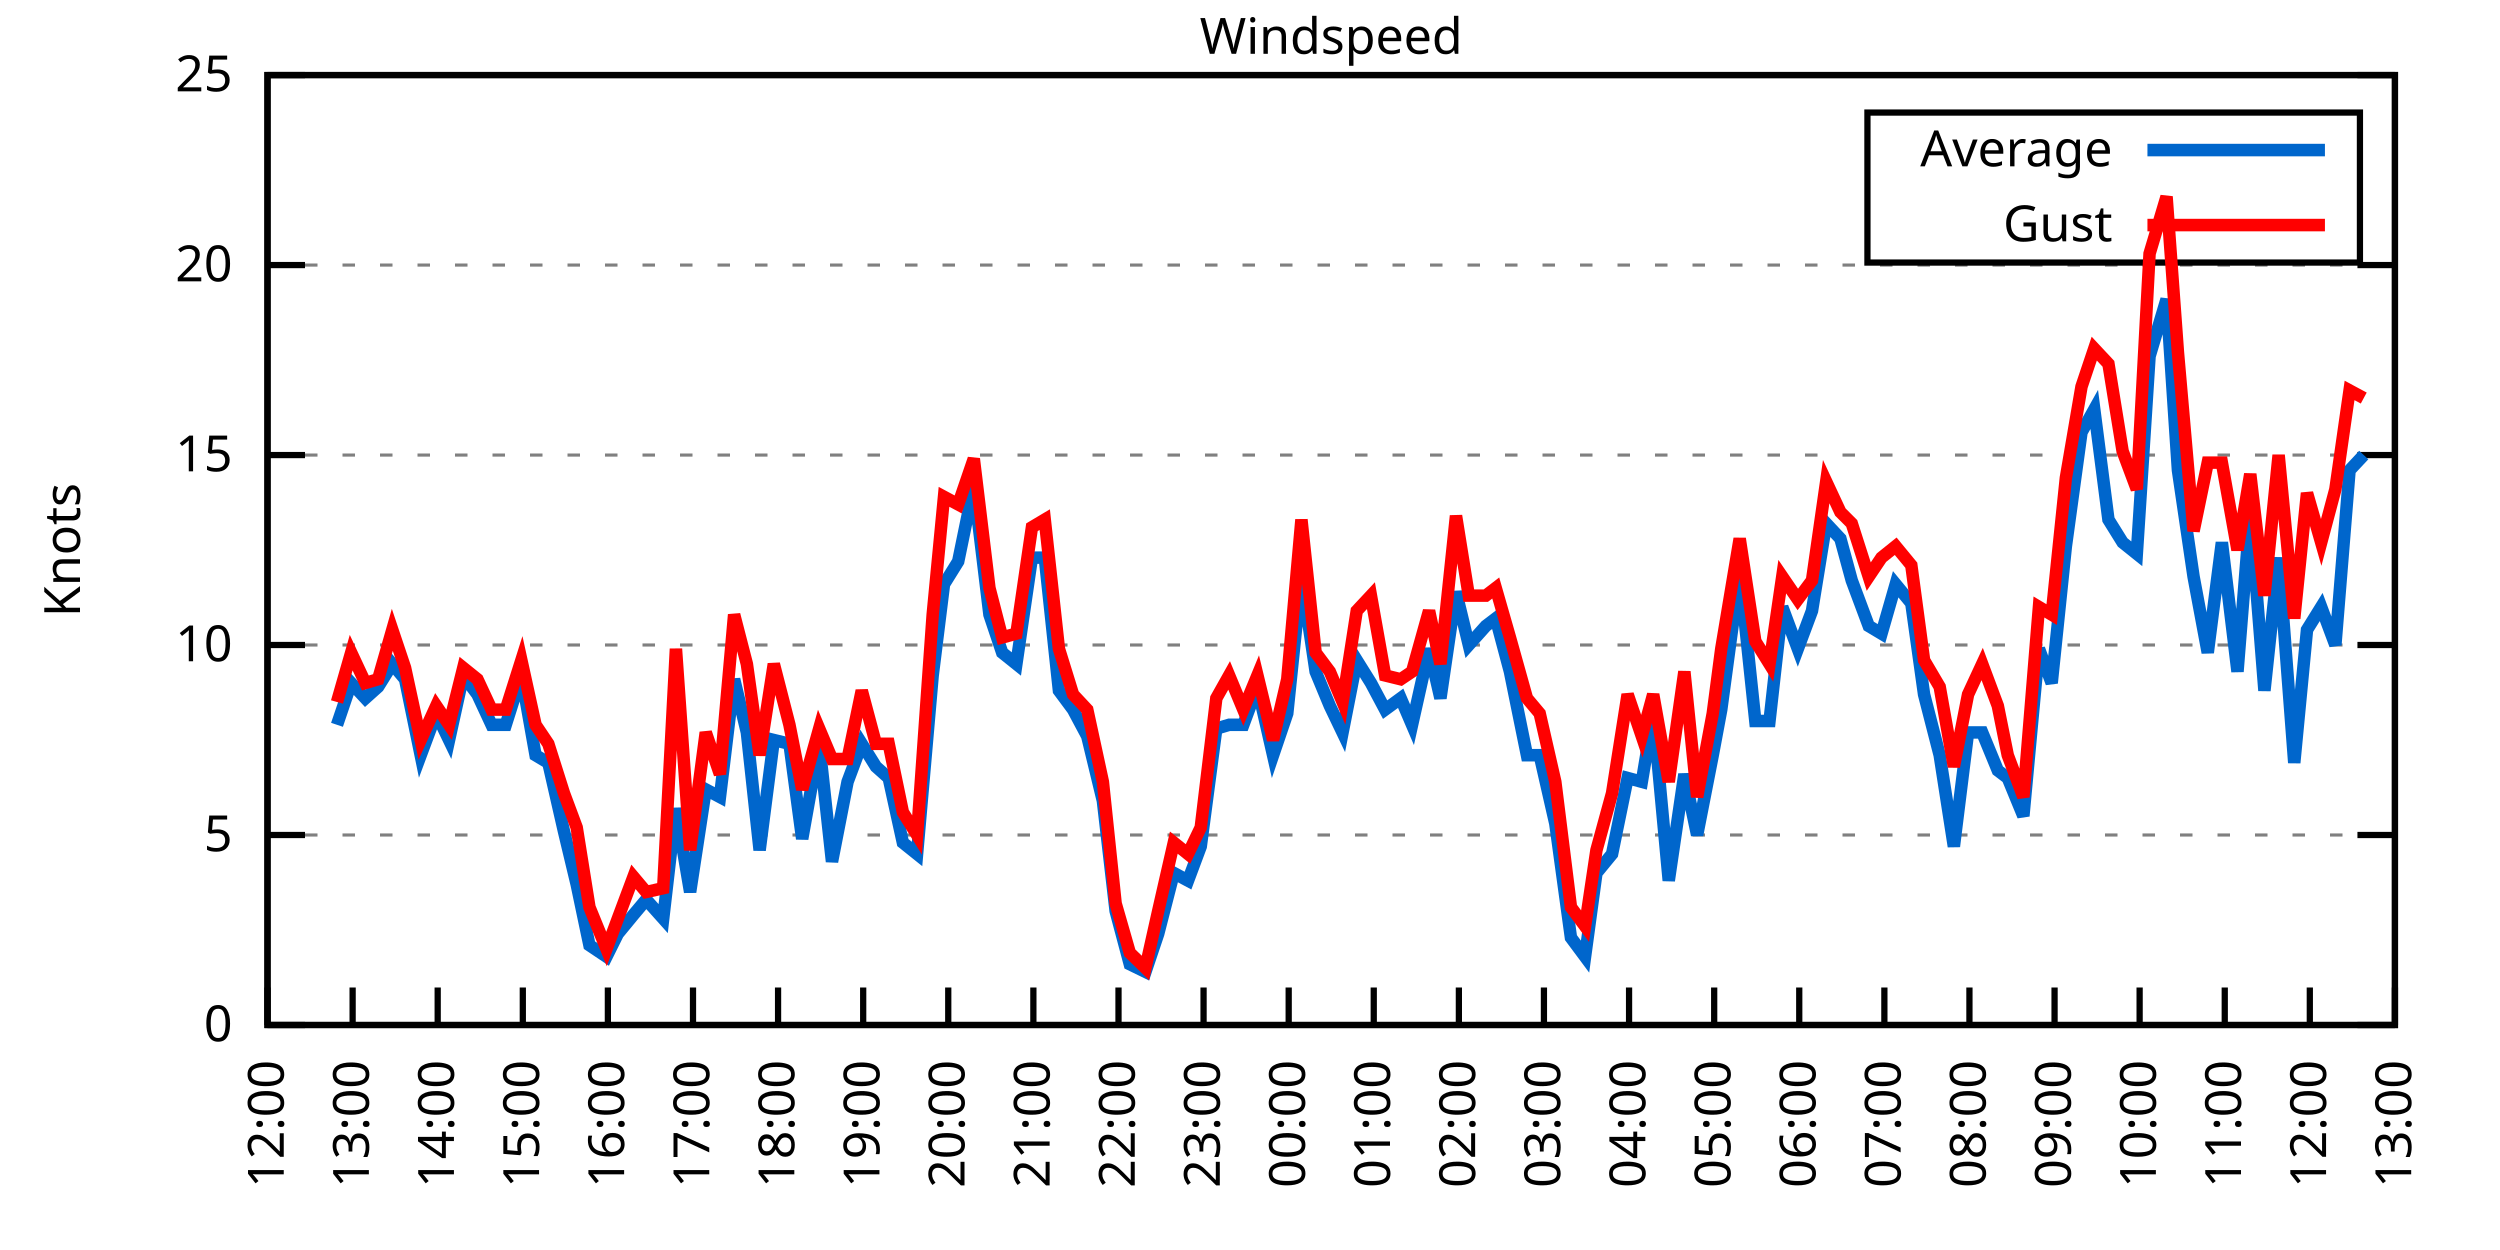
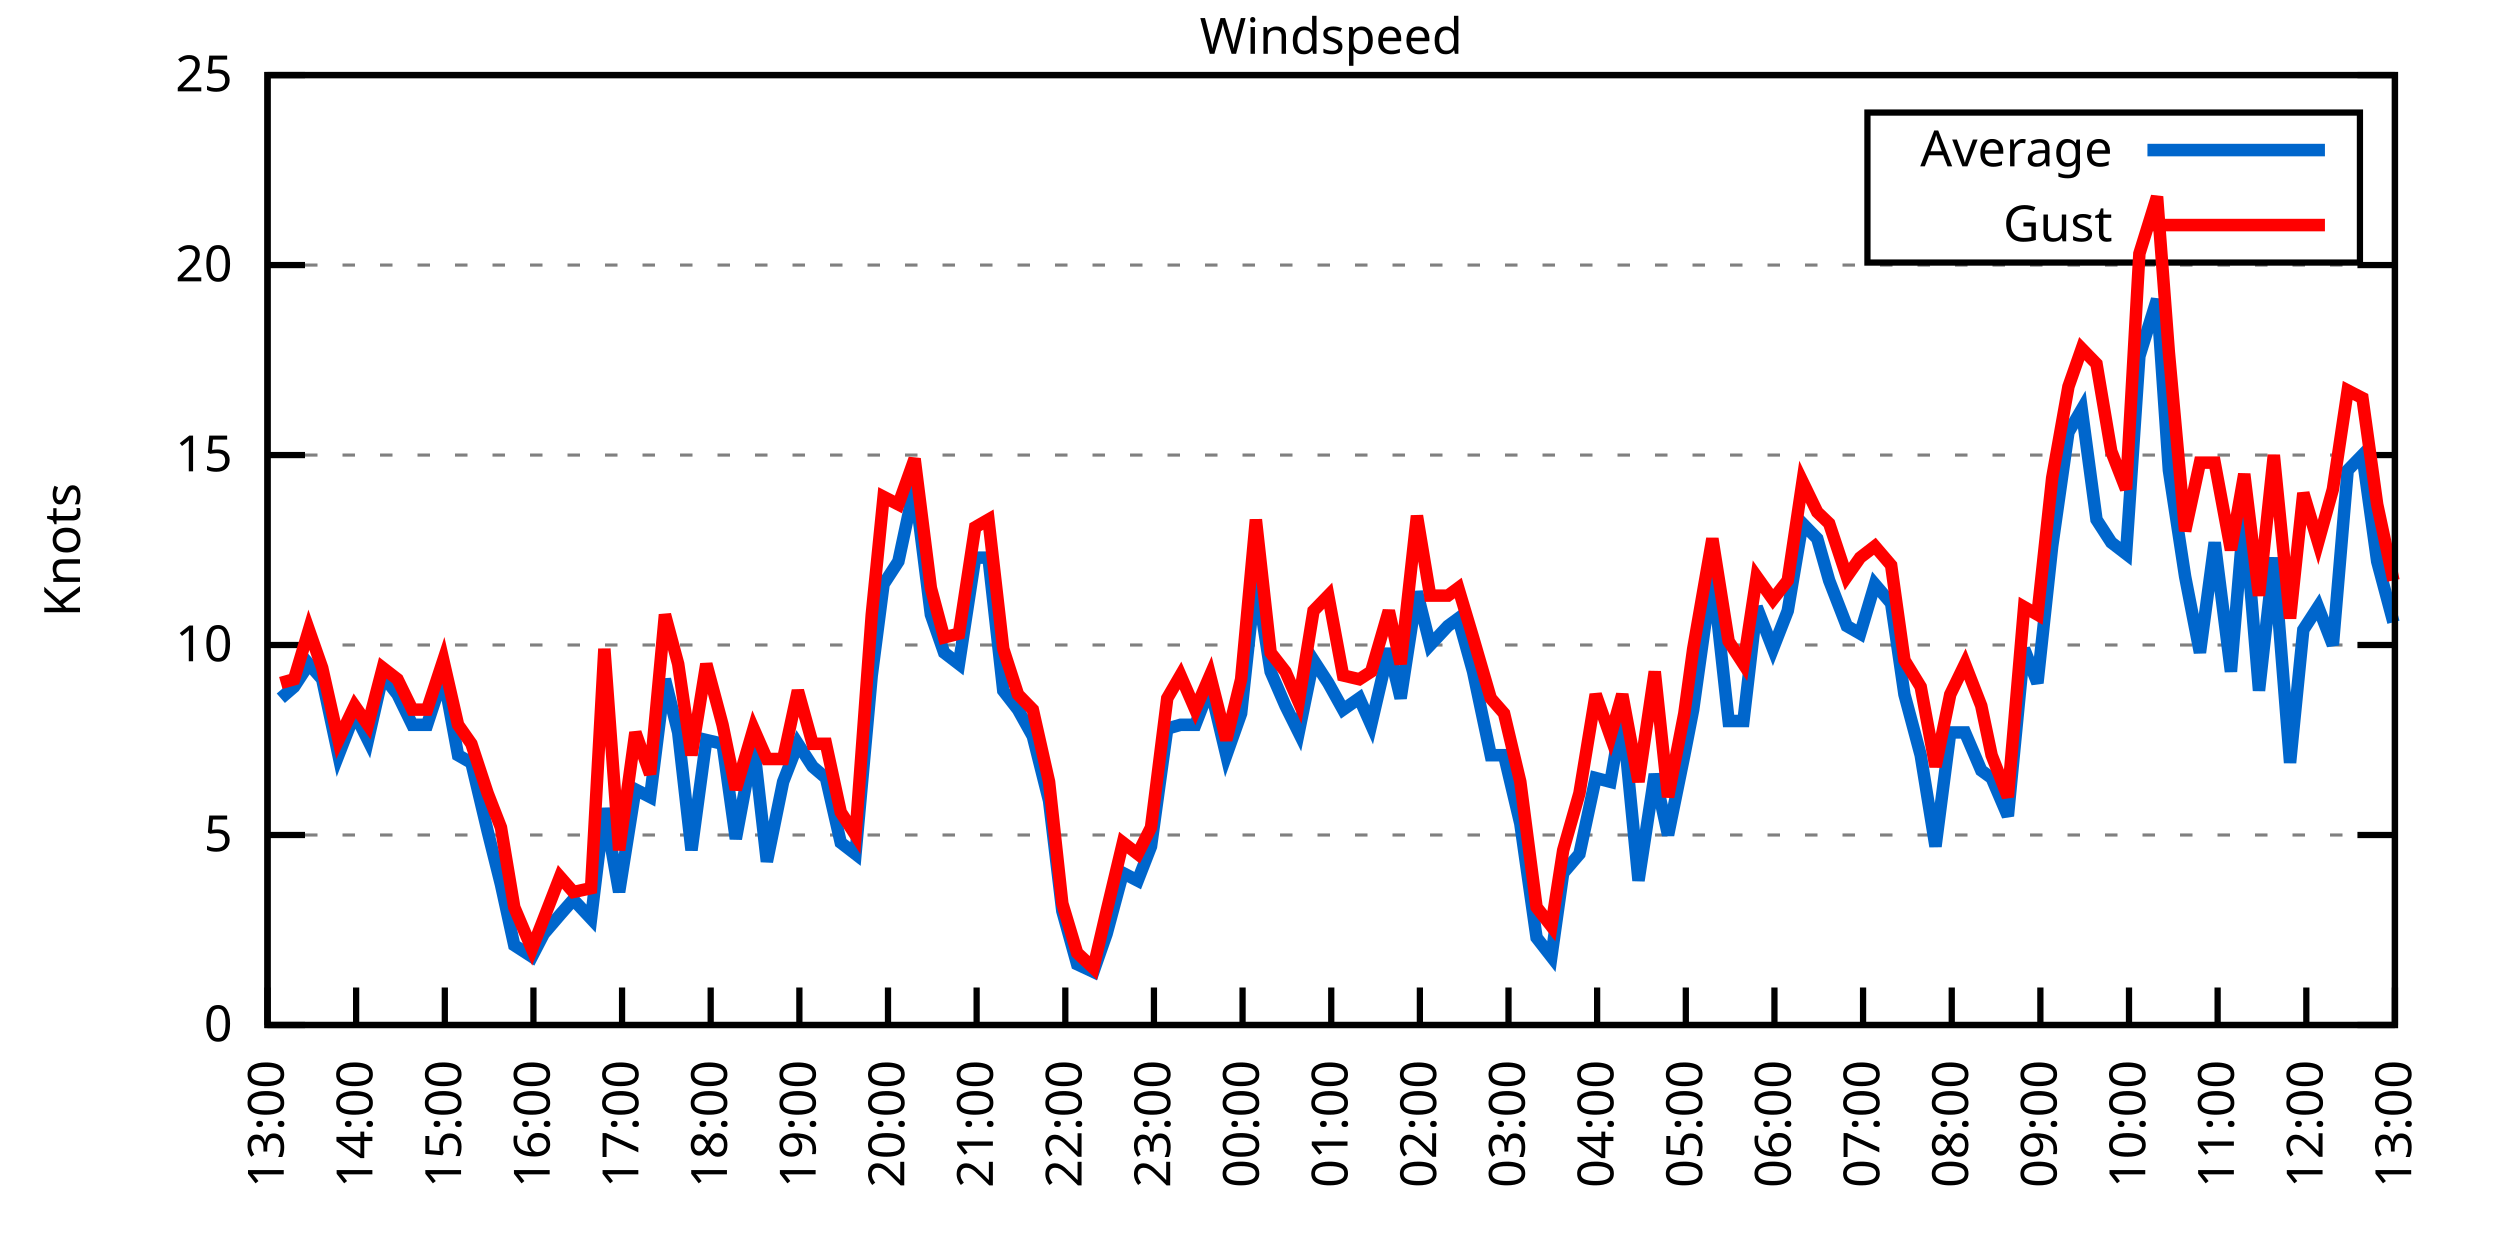
<svg xmlns="http://www.w3.org/2000/svg" xmlns:xlink="http://www.w3.org/1999/xlink" width="400" height="200" viewBox="0 0 400 200">
  <g id="gnuplot_canvas">
    <rect x="0" y="0" width="400" height="200" fill="none" />
    <defs>
      <circle id="gpDot" r="0.5" stroke-width="0.5" stroke="currentColor" />
      <path id="gpPt0" stroke-width="0.333" stroke="currentColor" d="M-1,0 h2 M0,-1 v2" />
      <path id="gpPt1" stroke-width="0.333" stroke="currentColor" d="M-1,-1 L1,1 M1,-1 L-1,1" />
      <path id="gpPt2" stroke-width="0.333" stroke="currentColor" d="M-1,0 L1,0 M0,-1 L0,1 M-1,-1 L1,1 M-1,1 L1,-1" />
      <rect id="gpPt3" stroke-width="0.333" stroke="currentColor" x="-1" y="-1" width="2" height="2" />
      <rect id="gpPt4" stroke-width="0.333" stroke="currentColor" fill="currentColor" x="-1" y="-1" width="2" height="2" />
      <circle id="gpPt5" stroke-width="0.333" stroke="currentColor" cx="0" cy="0" r="1" />
      <use xlink:href="#gpPt5" id="gpPt6" fill="currentColor" stroke="none" />
      <path id="gpPt7" stroke-width="0.333" stroke="currentColor" d="M0,-1.33 L-1.33,0.67 L1.33,0.67 z" />
      <use xlink:href="#gpPt7" id="gpPt8" fill="currentColor" stroke="none" />
      <use xlink:href="#gpPt7" id="gpPt9" stroke="currentColor" transform="rotate(180)" />
      <use xlink:href="#gpPt9" id="gpPt10" fill="currentColor" stroke="none" />
      <use xlink:href="#gpPt3" id="gpPt11" stroke="currentColor" transform="rotate(45)" />
      <use xlink:href="#gpPt11" id="gpPt12" fill="currentColor" stroke="none" />
      <path id="gpPt13" stroke-width="0.333" stroke="currentColor" d="M0,1.330 L1.265,0.411 L0.782,-1.067 L-0.782,-1.076 L-1.265,0.411 z" />
      <use xlink:href="#gpPt13" id="gpPt14" fill="currentColor" stroke="none" />
      <filter id="textbox" filterUnits="objectBoundingBox" x="0" y="0" height="1" width="1">
        <feFlood flood-color="white" flood-opacity="1" result="bgnd" />
        <feComposite in="SourceGraphic" in2="bgnd" operator="atop" />
      </filter>
      <filter id="greybox" filterUnits="objectBoundingBox" x="0" y="0" height="1" width="1">
        <feFlood flood-color="lightgrey" flood-opacity="1" result="grey" />
        <feComposite in="SourceGraphic" in2="grey" operator="atop" />
      </filter>
    </defs>
    <g fill="none" color="white" stroke="currentColor" stroke-width="1.00" stroke-linecap="butt" stroke-linejoin="miter">
</g>
    <g fill="none" color="black" stroke="currentColor" stroke-width="1.00" stroke-linecap="butt" stroke-linejoin="miter">
      <g stroke="none" shape-rendering="crispEdges">
        <polygon fill="rgb(255, 255, 255)" points="42.80,164.00 383.18,164.00 383.18,12.02 42.80,12.02 " />
      </g>
    </g>
    <g fill="none" color="black" stroke="currentColor" stroke-width="1.00" stroke-linecap="butt" stroke-linejoin="miter">
</g>
    <g fill="none" color="black" stroke="black" stroke-width="0.50" stroke-linecap="butt" stroke-linejoin="miter">
</g>
    <g fill="none" color="gray" stroke="currentColor" stroke-width="0.50" stroke-linecap="butt" stroke-linejoin="miter">
      <path stroke="gray" stroke-dasharray="2,4" class="gridline" d="M42.80,164.00 L383.19,164.00  " />
    </g>
    <g fill="none" color="gray" stroke="gray" stroke-width="1.00" stroke-linecap="butt" stroke-linejoin="miter">
</g>
    <g fill="none" color="black" stroke="currentColor" stroke-width="1.00" stroke-linecap="butt" stroke-linejoin="miter">
      <path stroke="black" d="M42.80,164.00 L48.80,164.00 M383.19,164.00 L377.19,164.00  " />
      <g transform="translate(37.20,166.60)" stroke="none" fill="black" font-family="Sans" font-size="8.00" text-anchor="end">
        <text>
          <tspan font-family="Sans"> 0</tspan>
        </text>
      </g>
    </g>
    <g fill="none" color="black" stroke="currentColor" stroke-width="1.00" stroke-linecap="butt" stroke-linejoin="miter">
</g>
    <g fill="none" color="black" stroke="black" stroke-width="0.50" stroke-linecap="butt" stroke-linejoin="miter">
</g>
    <g fill="none" color="gray" stroke="currentColor" stroke-width="0.50" stroke-linecap="butt" stroke-linejoin="miter">
      <path stroke="gray" stroke-dasharray="2,4" class="gridline" d="M42.80,133.60 L383.19,133.60  " />
    </g>
    <g fill="none" color="gray" stroke="gray" stroke-width="1.00" stroke-linecap="butt" stroke-linejoin="miter">
</g>
    <g fill="none" color="black" stroke="currentColor" stroke-width="1.00" stroke-linecap="butt" stroke-linejoin="miter">
      <path stroke="black" d="M42.80,133.60 L48.80,133.60 M383.19,133.60 L377.19,133.60  " />
      <g transform="translate(37.20,136.20)" stroke="none" fill="black" font-family="Sans" font-size="8.00" text-anchor="end">
        <text>
          <tspan font-family="Sans"> 5</tspan>
        </text>
      </g>
    </g>
    <g fill="none" color="black" stroke="currentColor" stroke-width="1.00" stroke-linecap="butt" stroke-linejoin="miter">
</g>
    <g fill="none" color="black" stroke="black" stroke-width="0.50" stroke-linecap="butt" stroke-linejoin="miter">
</g>
    <g fill="none" color="gray" stroke="currentColor" stroke-width="0.50" stroke-linecap="butt" stroke-linejoin="miter">
      <path stroke="gray" stroke-dasharray="2,4" class="gridline" d="M42.80,103.20 L383.19,103.20  " />
    </g>
    <g fill="none" color="gray" stroke="gray" stroke-width="1.00" stroke-linecap="butt" stroke-linejoin="miter">
</g>
    <g fill="none" color="black" stroke="currentColor" stroke-width="1.00" stroke-linecap="butt" stroke-linejoin="miter">
      <path stroke="black" d="M42.80,103.20 L48.80,103.20 M383.19,103.20 L377.19,103.20  " />
      <g transform="translate(37.20,105.80)" stroke="none" fill="black" font-family="Sans" font-size="8.00" text-anchor="end">
        <text>
          <tspan font-family="Sans"> 10</tspan>
        </text>
      </g>
    </g>
    <g fill="none" color="black" stroke="currentColor" stroke-width="1.00" stroke-linecap="butt" stroke-linejoin="miter">
</g>
    <g fill="none" color="black" stroke="black" stroke-width="0.50" stroke-linecap="butt" stroke-linejoin="miter">
</g>
    <g fill="none" color="gray" stroke="currentColor" stroke-width="0.50" stroke-linecap="butt" stroke-linejoin="miter">
      <path stroke="gray" stroke-dasharray="2,4" class="gridline" d="M42.80,72.81 L383.19,72.81  " />
    </g>
    <g fill="none" color="gray" stroke="gray" stroke-width="1.00" stroke-linecap="butt" stroke-linejoin="miter">
</g>
    <g fill="none" color="black" stroke="currentColor" stroke-width="1.00" stroke-linecap="butt" stroke-linejoin="miter">
      <path stroke="black" d="M42.80,72.81 L48.80,72.81 M383.19,72.81 L377.19,72.81  " />
      <g transform="translate(37.20,75.41)" stroke="none" fill="black" font-family="Sans" font-size="8.00" text-anchor="end">
        <text>
          <tspan font-family="Sans"> 15</tspan>
        </text>
      </g>
    </g>
    <g fill="none" color="black" stroke="currentColor" stroke-width="1.00" stroke-linecap="butt" stroke-linejoin="miter">
</g>
    <g fill="none" color="black" stroke="black" stroke-width="0.50" stroke-linecap="butt" stroke-linejoin="miter">
</g>
    <g fill="none" color="gray" stroke="currentColor" stroke-width="0.50" stroke-linecap="butt" stroke-linejoin="miter">
      <path stroke="gray" stroke-dasharray="2,4" class="gridline" d="M42.80,42.41 L383.19,42.41  " />
    </g>
    <g fill="none" color="gray" stroke="gray" stroke-width="1.00" stroke-linecap="butt" stroke-linejoin="miter">
</g>
    <g fill="none" color="black" stroke="currentColor" stroke-width="1.00" stroke-linecap="butt" stroke-linejoin="miter">
      <path stroke="black" d="M42.80,42.41 L48.80,42.41 M383.19,42.41 L377.19,42.41  " />
      <g transform="translate(37.20,45.01)" stroke="none" fill="black" font-family="Sans" font-size="8.00" text-anchor="end">
        <text>
          <tspan font-family="Sans"> 20</tspan>
        </text>
      </g>
    </g>
    <g fill="none" color="black" stroke="currentColor" stroke-width="1.00" stroke-linecap="butt" stroke-linejoin="miter">
</g>
    <g fill="none" color="black" stroke="black" stroke-width="0.50" stroke-linecap="butt" stroke-linejoin="miter">
</g>
    <g fill="none" color="gray" stroke="currentColor" stroke-width="0.50" stroke-linecap="butt" stroke-linejoin="miter">
      <path stroke="gray" stroke-dasharray="2,4" class="gridline" d="M42.80,12.01 L383.19,12.01  " />
    </g>
    <g fill="none" color="gray" stroke="gray" stroke-width="1.00" stroke-linecap="butt" stroke-linejoin="miter">
</g>
    <g fill="none" color="black" stroke="currentColor" stroke-width="1.00" stroke-linecap="butt" stroke-linejoin="miter">
      <path stroke="black" d="M42.80,12.01 L48.80,12.01 M383.19,12.01 L377.19,12.01  " />
      <g transform="translate(37.20,14.61)" stroke="none" fill="black" font-family="Sans" font-size="8.00" text-anchor="end">
        <text>
          <tspan font-family="Sans"> 25</tspan>
        </text>
      </g>
    </g>
    <g fill="none" color="black" stroke="currentColor" stroke-width="1.00" stroke-linecap="butt" stroke-linejoin="miter">
      <path stroke="black" d="M42.80,164.00 L42.80,158.00  " />
      <g transform="translate(45.40,169.60) rotate(270.00)" stroke="none" fill="black" font-family="Sans" font-size="8.00" text-anchor="end">
        <text>
-           <tspan font-family="Sans">12:00</tspan>
-         </text>
-       </g>
-     </g>
-     <g fill="none" color="black" stroke="currentColor" stroke-width="1.00" stroke-linecap="butt" stroke-linejoin="miter">
-       <path stroke="black" d="M56.42,164.00 L56.42,158.00  " />
-       <g transform="translate(59.02,169.60) rotate(270.00)" stroke="none" fill="black" font-family="Sans" font-size="8.00" text-anchor="end">
-         <text>
          <tspan font-family="Sans">13:00</tspan>
        </text>
      </g>
    </g>
    <g fill="none" color="black" stroke="currentColor" stroke-width="1.00" stroke-linecap="butt" stroke-linejoin="miter">
-       <path stroke="black" d="M70.03,164.00 L70.03,158.00  " />
-       <g transform="translate(72.63,169.60) rotate(270.00)" stroke="none" fill="black" font-family="Sans" font-size="8.00" text-anchor="end">
+       <path stroke="black" d="M56.98,164.00 L56.98,158.00  " />
+       <g transform="translate(59.58,169.60) rotate(270.00)" stroke="none" fill="black" font-family="Sans" font-size="8.00" text-anchor="end">
        <text>
          <tspan font-family="Sans">14:00</tspan>
        </text>
      </g>
    </g>
    <g fill="none" color="black" stroke="currentColor" stroke-width="1.00" stroke-linecap="butt" stroke-linejoin="miter">
-       <path stroke="black" d="M83.65,164.00 L83.65,158.00  " />
-       <g transform="translate(86.25,169.60) rotate(270.00)" stroke="none" fill="black" font-family="Sans" font-size="8.00" text-anchor="end">
+       <path stroke="black" d="M71.17,164.00 L71.17,158.00  " />
+       <g transform="translate(73.77,169.60) rotate(270.00)" stroke="none" fill="black" font-family="Sans" font-size="8.00" text-anchor="end">
        <text>
          <tspan font-family="Sans">15:00</tspan>
        </text>
      </g>
    </g>
    <g fill="none" color="black" stroke="currentColor" stroke-width="1.00" stroke-linecap="butt" stroke-linejoin="miter">
-       <path stroke="black" d="M97.26,164.00 L97.26,158.00  " />
-       <g transform="translate(99.86,169.60) rotate(270.00)" stroke="none" fill="black" font-family="Sans" font-size="8.00" text-anchor="end">
+       <path stroke="black" d="M85.35,164.00 L85.35,158.00  " />
+       <g transform="translate(87.95,169.60) rotate(270.00)" stroke="none" fill="black" font-family="Sans" font-size="8.00" text-anchor="end">
        <text>
          <tspan font-family="Sans">16:00</tspan>
        </text>
      </g>
    </g>
    <g fill="none" color="black" stroke="currentColor" stroke-width="1.00" stroke-linecap="butt" stroke-linejoin="miter">
-       <path stroke="black" d="M110.88,164.00 L110.88,158.00  " />
-       <g transform="translate(113.48,169.60) rotate(270.00)" stroke="none" fill="black" font-family="Sans" font-size="8.00" text-anchor="end">
+       <path stroke="black" d="M99.53,164.00 L99.53,158.00  " />
+       <g transform="translate(102.13,169.60) rotate(270.00)" stroke="none" fill="black" font-family="Sans" font-size="8.00" text-anchor="end">
        <text>
          <tspan font-family="Sans">17:00</tspan>
        </text>
      </g>
    </g>
    <g fill="none" color="black" stroke="currentColor" stroke-width="1.00" stroke-linecap="butt" stroke-linejoin="miter">
-       <path stroke="black" d="M124.49,164.00 L124.49,158.00  " />
-       <g transform="translate(127.09,169.60) rotate(270.00)" stroke="none" fill="black" font-family="Sans" font-size="8.00" text-anchor="end">
+       <path stroke="black" d="M113.71,164.00 L113.71,158.00  " />
+       <g transform="translate(116.31,169.60) rotate(270.00)" stroke="none" fill="black" font-family="Sans" font-size="8.00" text-anchor="end">
        <text>
          <tspan font-family="Sans">18:00</tspan>
        </text>
      </g>
    </g>
    <g fill="none" color="black" stroke="currentColor" stroke-width="1.00" stroke-linecap="butt" stroke-linejoin="miter">
-       <path stroke="black" d="M138.11,164.00 L138.11,158.00  " />
-       <g transform="translate(140.71,169.60) rotate(270.00)" stroke="none" fill="black" font-family="Sans" font-size="8.00" text-anchor="end">
+       <path stroke="black" d="M127.90,164.00 L127.90,158.00  " />
+       <g transform="translate(130.50,169.60) rotate(270.00)" stroke="none" fill="black" font-family="Sans" font-size="8.00" text-anchor="end">
        <text>
          <tspan font-family="Sans">19:00</tspan>
        </text>
      </g>
    </g>
    <g fill="none" color="black" stroke="currentColor" stroke-width="1.00" stroke-linecap="butt" stroke-linejoin="miter">
-       <path stroke="black" d="M151.72,164.00 L151.72,158.00  " />
-       <g transform="translate(154.32,169.60) rotate(270.00)" stroke="none" fill="black" font-family="Sans" font-size="8.00" text-anchor="end">
+       <path stroke="black" d="M142.08,164.00 L142.08,158.00  " />
+       <g transform="translate(144.68,169.60) rotate(270.00)" stroke="none" fill="black" font-family="Sans" font-size="8.00" text-anchor="end">
        <text>
          <tspan font-family="Sans">20:00</tspan>
        </text>
      </g>
    </g>
    <g fill="none" color="black" stroke="currentColor" stroke-width="1.00" stroke-linecap="butt" stroke-linejoin="miter">
-       <path stroke="black" d="M165.34,164.00 L165.34,158.00  " />
-       <g transform="translate(167.94,169.60) rotate(270.00)" stroke="none" fill="black" font-family="Sans" font-size="8.00" text-anchor="end">
+       <path stroke="black" d="M156.26,164.00 L156.26,158.00  " />
+       <g transform="translate(158.86,169.60) rotate(270.00)" stroke="none" fill="black" font-family="Sans" font-size="8.00" text-anchor="end">
        <text>
          <tspan font-family="Sans">21:00</tspan>
        </text>
      </g>
    </g>
    <g fill="none" color="black" stroke="currentColor" stroke-width="1.00" stroke-linecap="butt" stroke-linejoin="miter">
-       <path stroke="black" d="M178.96,164.00 L178.96,158.00  " />
-       <g transform="translate(181.56,169.60) rotate(270.00)" stroke="none" fill="black" font-family="Sans" font-size="8.00" text-anchor="end">
+       <path stroke="black" d="M170.45,164.00 L170.45,158.00  " />
+       <g transform="translate(173.05,169.60) rotate(270.00)" stroke="none" fill="black" font-family="Sans" font-size="8.00" text-anchor="end">
        <text>
          <tspan font-family="Sans">22:00</tspan>
        </text>
      </g>
    </g>
    <g fill="none" color="black" stroke="currentColor" stroke-width="1.00" stroke-linecap="butt" stroke-linejoin="miter">
-       <path stroke="black" d="M192.57,164.00 L192.57,158.00  " />
-       <g transform="translate(195.17,169.60) rotate(270.00)" stroke="none" fill="black" font-family="Sans" font-size="8.00" text-anchor="end">
+       <path stroke="black" d="M184.63,164.00 L184.63,158.00  " />
+       <g transform="translate(187.23,169.60) rotate(270.00)" stroke="none" fill="black" font-family="Sans" font-size="8.00" text-anchor="end">
        <text>
          <tspan font-family="Sans">23:00</tspan>
        </text>
      </g>
    </g>
    <g fill="none" color="black" stroke="currentColor" stroke-width="1.00" stroke-linecap="butt" stroke-linejoin="miter">
-       <path stroke="black" d="M206.19,164.00 L206.19,158.00  " />
-       <g transform="translate(208.79,169.60) rotate(270.00)" stroke="none" fill="black" font-family="Sans" font-size="8.00" text-anchor="end">
+       <path stroke="black" d="M198.81,164.00 L198.81,158.00  " />
+       <g transform="translate(201.41,169.60) rotate(270.00)" stroke="none" fill="black" font-family="Sans" font-size="8.00" text-anchor="end">
        <text>
          <tspan font-family="Sans">00:00</tspan>
        </text>
      </g>
    </g>
    <g fill="none" color="black" stroke="currentColor" stroke-width="1.00" stroke-linecap="butt" stroke-linejoin="miter">
-       <path stroke="black" d="M219.80,164.00 L219.80,158.00  " />
-       <g transform="translate(222.40,169.60) rotate(270.00)" stroke="none" fill="black" font-family="Sans" font-size="8.00" text-anchor="end">
+       <path stroke="black" d="M213.00,164.00 L213.00,158.00  " />
+       <g transform="translate(215.60,169.60) rotate(270.00)" stroke="none" fill="black" font-family="Sans" font-size="8.00" text-anchor="end">
        <text>
          <tspan font-family="Sans">01:00</tspan>
        </text>
      </g>
    </g>
    <g fill="none" color="black" stroke="currentColor" stroke-width="1.00" stroke-linecap="butt" stroke-linejoin="miter">
-       <path stroke="black" d="M233.42,164.00 L233.42,158.00  " />
-       <g transform="translate(236.02,169.60) rotate(270.00)" stroke="none" fill="black" font-family="Sans" font-size="8.00" text-anchor="end">
+       <path stroke="black" d="M227.18,164.00 L227.18,158.00  " />
+       <g transform="translate(229.78,169.60) rotate(270.00)" stroke="none" fill="black" font-family="Sans" font-size="8.00" text-anchor="end">
        <text>
          <tspan font-family="Sans">02:00</tspan>
        </text>
      </g>
    </g>
    <g fill="none" color="black" stroke="currentColor" stroke-width="1.00" stroke-linecap="butt" stroke-linejoin="miter">
-       <path stroke="black" d="M247.03,164.00 L247.03,158.00  " />
-       <g transform="translate(249.63,169.60) rotate(270.00)" stroke="none" fill="black" font-family="Sans" font-size="8.00" text-anchor="end">
+       <path stroke="black" d="M241.36,164.00 L241.36,158.00  " />
+       <g transform="translate(243.96,169.60) rotate(270.00)" stroke="none" fill="black" font-family="Sans" font-size="8.00" text-anchor="end">
        <text>
          <tspan font-family="Sans">03:00</tspan>
        </text>
      </g>
    </g>
    <g fill="none" color="black" stroke="currentColor" stroke-width="1.00" stroke-linecap="butt" stroke-linejoin="miter">
-       <path stroke="black" d="M260.65,164.00 L260.65,158.00  " />
-       <g transform="translate(263.25,169.60) rotate(270.00)" stroke="none" fill="black" font-family="Sans" font-size="8.00" text-anchor="end">
+       <path stroke="black" d="M255.54,164.00 L255.54,158.00  " />
+       <g transform="translate(258.14,169.60) rotate(270.00)" stroke="none" fill="black" font-family="Sans" font-size="8.00" text-anchor="end">
        <text>
          <tspan font-family="Sans">04:00</tspan>
        </text>
      </g>
    </g>
    <g fill="none" color="black" stroke="currentColor" stroke-width="1.00" stroke-linecap="butt" stroke-linejoin="miter">
-       <path stroke="black" d="M274.27,164.00 L274.27,158.00  " />
-       <g transform="translate(276.87,169.60) rotate(270.00)" stroke="none" fill="black" font-family="Sans" font-size="8.00" text-anchor="end">
+       <path stroke="black" d="M269.73,164.00 L269.73,158.00  " />
+       <g transform="translate(272.33,169.60) rotate(270.00)" stroke="none" fill="black" font-family="Sans" font-size="8.00" text-anchor="end">
        <text>
          <tspan font-family="Sans">05:00</tspan>
        </text>
      </g>
    </g>
    <g fill="none" color="black" stroke="currentColor" stroke-width="1.00" stroke-linecap="butt" stroke-linejoin="miter">
-       <path stroke="black" d="M287.88,164.00 L287.88,158.00  " />
-       <g transform="translate(290.48,169.60) rotate(270.00)" stroke="none" fill="black" font-family="Sans" font-size="8.00" text-anchor="end">
+       <path stroke="black" d="M283.91,164.00 L283.91,158.00  " />
+       <g transform="translate(286.51,169.60) rotate(270.00)" stroke="none" fill="black" font-family="Sans" font-size="8.00" text-anchor="end">
        <text>
          <tspan font-family="Sans">06:00</tspan>
        </text>
      </g>
    </g>
    <g fill="none" color="black" stroke="currentColor" stroke-width="1.00" stroke-linecap="butt" stroke-linejoin="miter">
-       <path stroke="black" d="M301.50,164.00 L301.50,158.00  " />
-       <g transform="translate(304.10,169.60) rotate(270.00)" stroke="none" fill="black" font-family="Sans" font-size="8.00" text-anchor="end">
+       <path stroke="black" d="M298.09,164.00 L298.09,158.00  " />
+       <g transform="translate(300.69,169.60) rotate(270.00)" stroke="none" fill="black" font-family="Sans" font-size="8.00" text-anchor="end">
        <text>
          <tspan font-family="Sans">07:00</tspan>
        </text>
      </g>
    </g>
    <g fill="none" color="black" stroke="currentColor" stroke-width="1.00" stroke-linecap="butt" stroke-linejoin="miter">
-       <path stroke="black" d="M315.11,164.00 L315.11,158.00  " />
-       <g transform="translate(317.71,169.60) rotate(270.00)" stroke="none" fill="black" font-family="Sans" font-size="8.00" text-anchor="end">
+       <path stroke="black" d="M312.28,164.00 L312.28,158.00  " />
+       <g transform="translate(314.88,169.60) rotate(270.00)" stroke="none" fill="black" font-family="Sans" font-size="8.00" text-anchor="end">
        <text>
          <tspan font-family="Sans">08:00</tspan>
        </text>
      </g>
    </g>
    <g fill="none" color="black" stroke="currentColor" stroke-width="1.00" stroke-linecap="butt" stroke-linejoin="miter">
-       <path stroke="black" d="M328.73,164.00 L328.73,158.00  " />
-       <g transform="translate(331.33,169.60) rotate(270.00)" stroke="none" fill="black" font-family="Sans" font-size="8.00" text-anchor="end">
+       <path stroke="black" d="M326.46,164.00 L326.46,158.00  " />
+       <g transform="translate(329.06,169.60) rotate(270.00)" stroke="none" fill="black" font-family="Sans" font-size="8.00" text-anchor="end">
        <text>
          <tspan font-family="Sans">09:00</tspan>
        </text>
      </g>
    </g>
    <g fill="none" color="black" stroke="currentColor" stroke-width="1.00" stroke-linecap="butt" stroke-linejoin="miter">
-       <path stroke="black" d="M342.34,164.00 L342.34,158.00  " />
-       <g transform="translate(344.94,169.60) rotate(270.00)" stroke="none" fill="black" font-family="Sans" font-size="8.00" text-anchor="end">
+       <path stroke="black" d="M340.64,164.00 L340.64,158.00  " />
+       <g transform="translate(343.24,169.60) rotate(270.00)" stroke="none" fill="black" font-family="Sans" font-size="8.00" text-anchor="end">
        <text>
          <tspan font-family="Sans">10:00</tspan>
        </text>
      </g>
    </g>
    <g fill="none" color="black" stroke="currentColor" stroke-width="1.00" stroke-linecap="butt" stroke-linejoin="miter">
-       <path stroke="black" d="M355.96,164.00 L355.96,158.00  " />
-       <g transform="translate(358.56,169.60) rotate(270.00)" stroke="none" fill="black" font-family="Sans" font-size="8.00" text-anchor="end">
+       <path stroke="black" d="M354.82,164.00 L354.82,158.00  " />
+       <g transform="translate(357.42,169.60) rotate(270.00)" stroke="none" fill="black" font-family="Sans" font-size="8.00" text-anchor="end">
        <text>
          <tspan font-family="Sans">11:00</tspan>
        </text>
      </g>
    </g>
    <g fill="none" color="black" stroke="currentColor" stroke-width="1.00" stroke-linecap="butt" stroke-linejoin="miter">
-       <path stroke="black" d="M369.57,164.00 L369.57,158.00  " />
-       <g transform="translate(372.17,169.60) rotate(270.00)" stroke="none" fill="black" font-family="Sans" font-size="8.00" text-anchor="end">
+       <path stroke="black" d="M369.01,164.00 L369.01,158.00  " />
+       <g transform="translate(371.61,169.60) rotate(270.00)" stroke="none" fill="black" font-family="Sans" font-size="8.00" text-anchor="end">
        <text>
          <tspan font-family="Sans">12:00</tspan>
        </text>
      </g>
    </g>
    <g fill="none" color="black" stroke="currentColor" stroke-width="1.00" stroke-linecap="butt" stroke-linejoin="miter">
      <path stroke="black" d="M383.19,164.00 L383.19,158.00  " />
      <g transform="translate(385.79,169.60) rotate(270.00)" stroke="none" fill="black" font-family="Sans" font-size="8.00" text-anchor="end">
        <text>
          <tspan font-family="Sans">13:00</tspan>
        </text>
      </g>
    </g>
    <g fill="none" color="black" stroke="currentColor" stroke-width="1.00" stroke-linecap="butt" stroke-linejoin="miter">
</g>
    <g fill="none" color="black" stroke="currentColor" stroke-width="1.00" stroke-linecap="butt" stroke-linejoin="miter">
      <path stroke="black" d="M42.80,12.01 L42.80,164.00 L383.19,164.00 L383.19,12.01 L42.80,12.01 Z  " />
    </g>
    <g fill="none" color="black" stroke="currentColor" stroke-width="1.00" stroke-linecap="butt" stroke-linejoin="miter">
</g>
    <g fill="none" color="black" stroke="currentColor" stroke-width="1.00" stroke-linecap="butt" stroke-linejoin="miter">
      <path stroke="black" d="M298.79,42.01 L298.79,18.01 L377.59,18.01 L377.59,42.01 L298.79,42.01 Z  " />
    </g>
    <g id="Windspeed_plot_1">
      <g fill="none" color="white" stroke="black" stroke-width="2.00" stroke-linecap="butt" stroke-linejoin="miter">
</g>
      <g fill="none" color="black" stroke="currentColor" stroke-width="2.00" stroke-linecap="butt" stroke-linejoin="miter">
        <g transform="translate(337.99,26.61)" stroke="none" fill="black" font-family="Sans" font-size="8.00" text-anchor="end">
          <text>
            <tspan font-family="Sans">Average</tspan>
          </text>
        </g>
      </g>
      <g fill="none" color="black" stroke="currentColor" stroke-width="2.00" stroke-linecap="butt" stroke-linejoin="miter">
-         <path stroke="rgb(  0, 102, 204)" d="M343.59,24.01 L371.99,24.01 M53.92,115.97 L56.19,109.28 L58.46,111.72 L60.50,109.89 L62.77,106.24 L64.81,108.68   L67.31,120.83 L69.80,114.15 L71.85,118.40 L74.12,108.07 L76.39,111.11 L78.65,115.97 L80.92,115.97 L83.42,108.07   L85.69,120.83 L87.73,122.05 L90.23,132.99 L92.27,141.51 L94.31,151.23 L97.04,153.06 L98.85,149.41 L101.35,146.37   L103.39,143.94 L106.11,146.98 L108.15,129.35 L110.42,142.72 L112.92,126.31 L115.19,127.52 L117.46,108.68 L119.50,117.19   L121.54,136.03 L123.81,118.40 L126.31,119.01 L128.35,134.21 L131.07,119.01 L133.12,137.86 L135.61,125.09 L137.88,119.01   L140.15,122.66 L142.19,124.48 L144.46,134.82 L146.73,136.64 L149.23,108.07 L151.04,93.48 L153.31,89.83 L155.81,77.67   L158.31,98.34 L160.35,104.42 L162.62,106.24 L165.11,89.22 L167.16,89.22 L169.43,110.50 L171.69,113.54 L173.96,117.80   L176.46,128.13 L178.50,145.76 L180.77,154.27 L183.27,155.49 L185.31,149.41 L187.81,139.68 L190.08,140.90 L192.12,135.43   L194.61,116.58 L196.66,115.97 L198.93,115.97 L201.19,109.89 L203.69,120.83 L205.96,114.15 L208.23,92.26 L210.50,107.46   L212.77,112.93 L214.81,117.19 L217.08,105.64 L219.35,109.28 L221.62,113.54 L224.11,111.72 L225.93,115.97 L228.65,103.81   L230.47,111.72 L232.96,94.69 L235.01,103.20 L237.73,100.16 L239.32,98.95 L241.59,107.46 L244.31,120.83 L246.35,120.83   L248.85,131.78 L251.35,150.02 L253.61,153.06 L255.43,139.68 L257.93,136.64 L260.42,124.48 L262.69,125.09 L264.51,114.15   L267.00,140.90 L269.50,123.87 L271.54,133.60 L274.04,120.83 L275.40,113.54 L278.35,91.65 L280.85,115.36 L283.12,115.36   L285.16,97.12 L287.65,103.81 L289.92,97.73 L292.19,83.75 L294.46,86.18 L296.28,92.87 L299.00,100.16 L301.04,101.38   L303.31,93.48 L305.81,96.52 L307.85,111.11 L310.35,120.83 L312.62,135.43 L314.89,117.19 L317.15,117.19 L319.65,123.27   L321.24,124.48 L323.74,130.56 L326.23,103.81 L328.27,109.28 L330.54,87.40 L333.04,69.16 L335.08,65.51 L337.35,83.14   L339.62,86.79 L341.89,88.61 L343.93,57.00 L346.65,47.88 L348.47,75.24 L350.97,92.26 L353.24,104.42 L355.50,86.79   L358.00,107.46 L360.04,81.93 L362.31,110.50 L364.58,89.22 L367.08,122.05 L369.12,100.77 L371.39,97.12 L373.66,103.20   L375.93,75.24 L378.20,72.81  " />
+         <path stroke="rgb(  0, 102, 204)" d="M343.59,24.01 L371.99,24.01 M44.93,111.72 L47.05,109.89 L49.42,106.24 L51.55,108.68 L54.15,120.83 L56.75,114.15   L58.87,118.40 L61.24,108.07 L63.60,111.11 L65.97,115.97 L68.33,115.97 L70.93,108.07 L73.29,120.83 L75.42,122.05   L78.02,132.99 L80.15,141.51 L82.28,151.23 L85.11,153.06 L87.00,149.41 L89.60,146.37 L91.73,143.94 L94.57,146.98   L96.70,129.35 L99.06,142.72 L101.66,126.31 L104.02,127.52 L106.39,108.68 L108.51,117.19 L110.64,136.03 L113.01,118.40   L115.61,119.01 L117.73,134.21 L120.57,119.01 L122.70,137.86 L125.30,125.09 L127.66,119.01 L130.02,122.66 L132.15,124.48   L134.52,134.82 L136.88,136.64 L139.48,108.07 L141.37,93.48 L143.74,89.83 L146.34,77.67 L148.94,98.34 L151.06,104.42   L153.43,106.24 L156.03,89.22 L158.15,89.22 L160.52,110.50 L162.88,113.54 L165.25,117.80 L167.85,128.13 L169.97,145.76   L172.34,154.27 L174.94,155.49 L177.06,149.41 L179.67,139.68 L182.03,140.90 L184.16,135.43 L186.76,116.58 L188.88,115.97   L191.25,115.97 L193.61,109.89 L196.21,120.83 L198.58,114.15 L200.94,92.26 L203.30,107.46 L205.67,112.93 L207.79,117.19   L210.16,105.64 L212.52,109.28 L214.89,113.54 L217.49,111.72 L219.38,115.97 L222.21,103.81 L224.10,111.72 L226.71,94.69   L228.83,103.20 L231.67,100.16 L233.32,98.95 L235.69,107.46 L238.52,120.83 L240.65,120.83 L243.25,131.78 L245.85,150.02   L248.22,153.06 L250.11,139.68 L252.71,136.64 L255.31,124.48 L257.67,125.09 L259.56,114.15 L262.16,140.90 L264.76,123.87   L266.89,133.60 L269.49,120.83 L270.91,113.54 L273.98,91.65 L276.58,115.36 L278.95,115.36 L281.07,97.12 L283.67,103.81   L286.04,97.73 L288.40,83.75 L290.76,86.18 L292.66,92.87 L295.49,100.16 L297.62,101.38 L299.98,93.48 L302.58,96.52   L304.71,111.11 L307.31,120.83 L309.68,135.43 L312.04,117.19 L314.40,117.19 L317.00,123.27 L318.66,124.48 L321.26,130.56   L323.86,103.81 L325.99,109.28 L328.35,87.40 L330.95,69.16 L333.08,65.51 L335.44,83.14 L337.80,86.79 L340.17,88.61   L342.30,57.00 L345.13,47.88 L347.02,75.24 L349.62,92.26 L351.99,104.42 L354.35,86.79 L356.95,107.46 L359.08,81.93   L361.44,110.50 L363.81,89.22 L366.41,122.05 L368.53,100.77 L370.90,97.12 L373.26,103.20 L375.63,75.24 L377.99,72.81   L380.35,89.83 L382.95,99.56  " />
      </g>
    </g>
    <g id="Windspeed_plot_2">
      <g fill="none" color="black" stroke="currentColor" stroke-width="2.00" stroke-linecap="butt" stroke-linejoin="miter">
        <g transform="translate(337.99,38.61)" stroke="none" fill="black" font-family="Sans" font-size="8.00" text-anchor="end">
          <text>
            <tspan font-family="Sans">Gust</tspan>
          </text>
        </g>
      </g>
      <g fill="none" color="black" stroke="currentColor" stroke-width="2.00" stroke-linecap="butt" stroke-linejoin="miter">
-         <path stroke="rgb(255,   0,   0)" d="M343.59,36.01 L371.99,36.01 M53.92,112.32 L56.19,104.42 L58.46,109.28 L60.50,108.68 L62.77,100.77 L64.81,106.85   L67.31,118.40 L69.80,112.93 L71.85,115.97 L74.12,106.85 L76.39,108.68 L78.65,113.54 L80.92,113.54 L83.42,105.64   L85.69,115.97 L87.73,119.01 L90.23,126.91 L92.27,132.39 L94.31,145.15 L97.04,151.84 L98.85,146.98 L101.35,140.29   L103.39,142.72 L106.11,142.11 L108.15,103.81 L110.42,136.03 L112.92,117.19 L115.19,123.87 L117.46,98.34 L119.50,106.24   L121.54,120.83 L123.81,106.24 L126.31,115.97 L128.35,126.31 L131.07,116.58 L133.12,121.44 L135.61,121.44 L137.88,110.50   L140.15,119.01 L142.19,119.01 L144.46,129.95 L146.73,133.60 L149.23,98.34 L151.04,79.49 L153.31,80.71 L155.81,73.41   L158.31,94.08 L160.35,101.99 L162.62,101.38 L165.11,84.36 L167.16,83.14 L169.43,103.81 L171.69,111.11 L173.96,113.54   L176.46,125.09 L178.50,144.55 L180.77,152.45 L183.27,154.88 L185.31,145.76 L187.81,134.82 L190.08,136.64 L192.12,132.39   L194.61,111.72 L196.66,108.07 L198.93,113.54 L201.19,108.07 L203.69,118.40 L205.96,108.68 L208.23,83.14 L210.50,104.42   L212.77,107.46 L214.81,112.32 L217.08,97.73 L219.35,95.30 L221.62,108.07 L224.11,108.68 L225.93,107.46 L228.65,97.73   L230.47,106.24 L232.96,82.53 L235.01,95.30 L237.73,95.30 L239.32,94.08 L241.59,101.99 L244.31,111.72 L246.35,114.15   L248.85,125.09 L251.35,145.15 L253.61,148.19 L255.43,136.03 L257.93,126.91 L260.42,111.11 L262.69,117.80 L264.51,111.11   L267.00,125.09 L269.50,107.46 L271.54,127.52 L274.04,114.15 L275.40,103.81 L278.35,86.18 L280.85,102.60 L283.12,106.24   L285.16,92.26 L287.65,95.91 L289.92,92.87 L292.19,77.06 L294.46,81.93 L296.28,83.75 L299.00,92.26 L301.04,89.22   L303.31,87.40 L305.81,90.44 L307.85,105.64 L310.35,109.89 L312.62,122.66 L314.89,111.11 L317.15,106.24 L319.65,112.93   L321.24,120.83 L323.74,127.52 L326.23,97.12 L328.27,98.34 L330.54,76.45 L333.04,61.86 L335.08,55.78 L337.35,58.21   L339.62,72.20 L341.89,78.28 L343.93,40.58 L346.65,31.46 L348.47,56.39 L350.97,84.97 L353.24,74.02 L355.50,74.02   L358.00,88.00 L360.04,75.85 L362.31,95.30 L364.58,72.81 L367.08,98.95 L369.12,78.89 L371.39,86.79 L373.66,78.28   L375.93,62.47 L378.20,63.69  " />
+         <path stroke="rgb(255,   0,   0)" d="M343.59,36.01 L371.99,36.01 M44.93,109.28 L47.05,108.68 L49.42,100.77 L51.55,106.85 L54.15,118.40 L56.75,112.93   L58.87,115.97 L61.24,106.85 L63.60,108.68 L65.97,113.54 L68.33,113.54 L70.93,105.64 L73.29,115.97 L75.42,119.01   L78.02,126.91 L80.15,132.39 L82.28,145.15 L85.11,151.84 L87.00,146.98 L89.60,140.29 L91.73,142.72 L94.57,142.11   L96.70,103.81 L99.06,136.03 L101.66,117.19 L104.02,123.87 L106.39,98.34 L108.51,106.24 L110.64,120.83 L113.01,106.24   L115.61,115.97 L117.73,126.31 L120.57,116.58 L122.70,121.44 L125.30,121.44 L127.66,110.50 L130.02,119.01 L132.15,119.01   L134.52,129.95 L136.88,133.60 L139.48,98.34 L141.37,79.49 L143.74,80.71 L146.34,73.41 L148.94,94.08 L151.06,101.99   L153.43,101.38 L156.03,84.36 L158.15,83.14 L160.52,103.81 L162.88,111.11 L165.25,113.54 L167.85,125.09 L169.97,144.55   L172.34,152.45 L174.94,154.88 L177.06,145.76 L179.67,134.82 L182.03,136.64 L184.16,132.39 L186.76,111.72 L188.88,108.07   L191.25,113.54 L193.61,108.07 L196.21,118.40 L198.58,108.68 L200.94,83.14 L203.30,104.42 L205.67,107.46 L207.79,112.32   L210.16,97.73 L212.52,95.30 L214.89,108.07 L217.49,108.68 L219.38,107.46 L222.21,97.73 L224.10,106.24 L226.71,82.53   L228.83,95.30 L231.67,95.30 L233.32,94.08 L235.69,101.99 L238.52,111.72 L240.65,114.15 L243.25,125.09 L245.85,145.15   L248.22,148.19 L250.11,136.03 L252.71,126.91 L255.31,111.11 L257.67,117.80 L259.56,111.11 L262.16,125.09 L264.76,107.46   L266.89,127.52 L269.49,114.15 L270.91,103.81 L273.98,86.18 L276.58,102.60 L278.95,106.24 L281.07,92.26 L283.67,95.91   L286.04,92.87 L288.40,77.06 L290.76,81.93 L292.66,83.75 L295.49,92.26 L297.62,89.22 L299.98,87.40 L302.58,90.44   L304.71,105.64 L307.31,109.89 L309.68,122.66 L312.04,111.11 L314.40,106.24 L317.00,112.93 L318.66,120.83 L321.26,127.52   L323.86,97.12 L325.99,98.34 L328.35,76.45 L330.95,61.86 L333.08,55.78 L335.44,58.21 L337.80,72.20 L340.17,78.28   L342.30,40.58 L345.13,31.46 L347.02,56.39 L349.62,84.97 L351.99,74.02 L354.35,74.02 L356.95,88.00 L359.08,75.85   L361.44,95.30 L363.81,72.81 L366.41,98.95 L368.53,78.89 L370.90,86.79 L373.26,78.28 L375.63,62.47 L377.99,63.69   L380.35,80.71 L382.95,92.87  " />
      </g>
    </g>
    <g fill="none" color="black" stroke="currentColor" stroke-width="2.00" stroke-linecap="butt" stroke-linejoin="miter">
</g>
    <g fill="none" color="black" stroke="black" stroke-width="1.00" stroke-linecap="butt" stroke-linejoin="miter">
</g>
    <g fill="none" color="black" stroke="currentColor" stroke-width="1.00" stroke-linecap="butt" stroke-linejoin="miter">
      <path stroke="black" d="M42.80,12.01 L42.80,164.00 L383.19,164.00 L383.19,12.01 L42.80,12.01 Z  " />
      <g transform="translate(12.80,88.01) rotate(270.00)" stroke="none" fill="black" font-family="Sans" font-size="8.00" text-anchor="middle">
        <text>
          <tspan font-family="Sans">Knots</tspan>
        </text>
      </g>
    </g>
    <g fill="none" color="black" stroke="currentColor" stroke-width="1.00" stroke-linecap="butt" stroke-linejoin="miter">
</g>
    <g fill="none" color="black" stroke="currentColor" stroke-width="1.00" stroke-linecap="butt" stroke-linejoin="miter">
      <g transform="translate(212.99,8.61)" stroke="none" fill="black" font-family="Sans" font-size="8.00" text-anchor="middle">
        <text>
          <tspan font-family="Sans">Windspeed</tspan>
        </text>
      </g>
    </g>
    <g fill="none" color="black" stroke="currentColor" stroke-width="1.00" stroke-linecap="butt" stroke-linejoin="miter">
</g>
  </g>
</svg>
